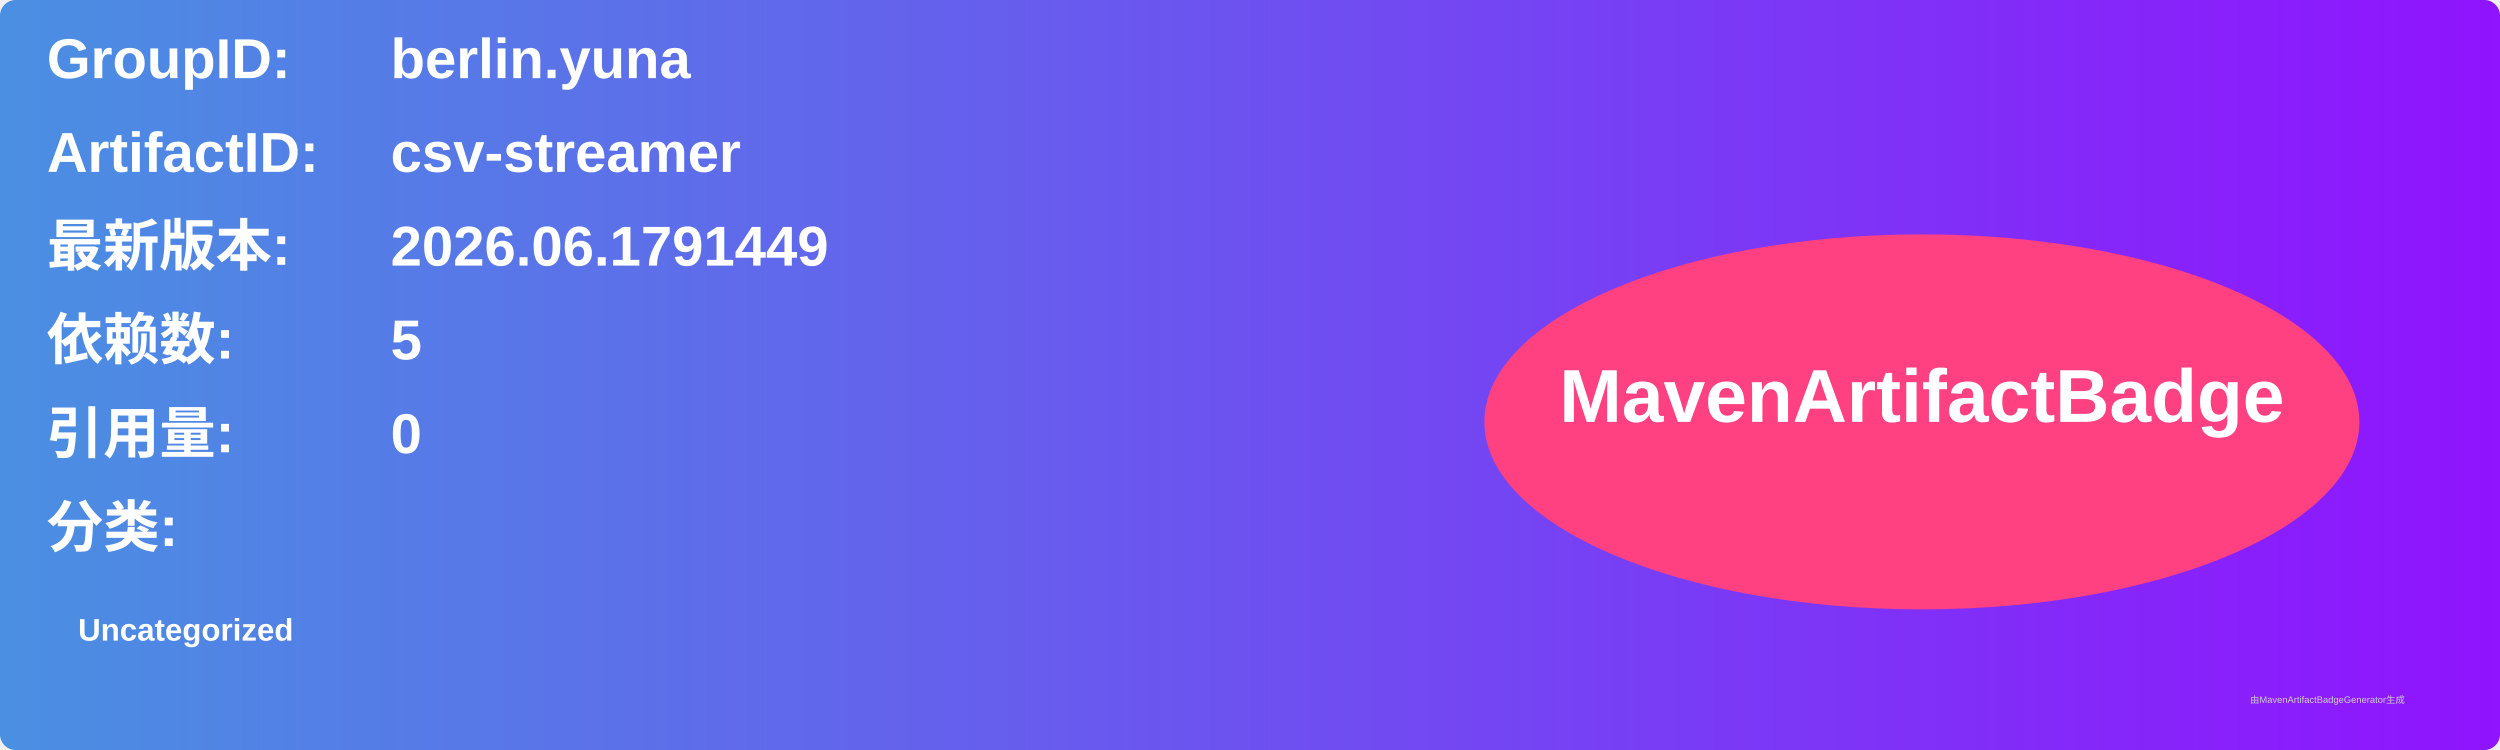
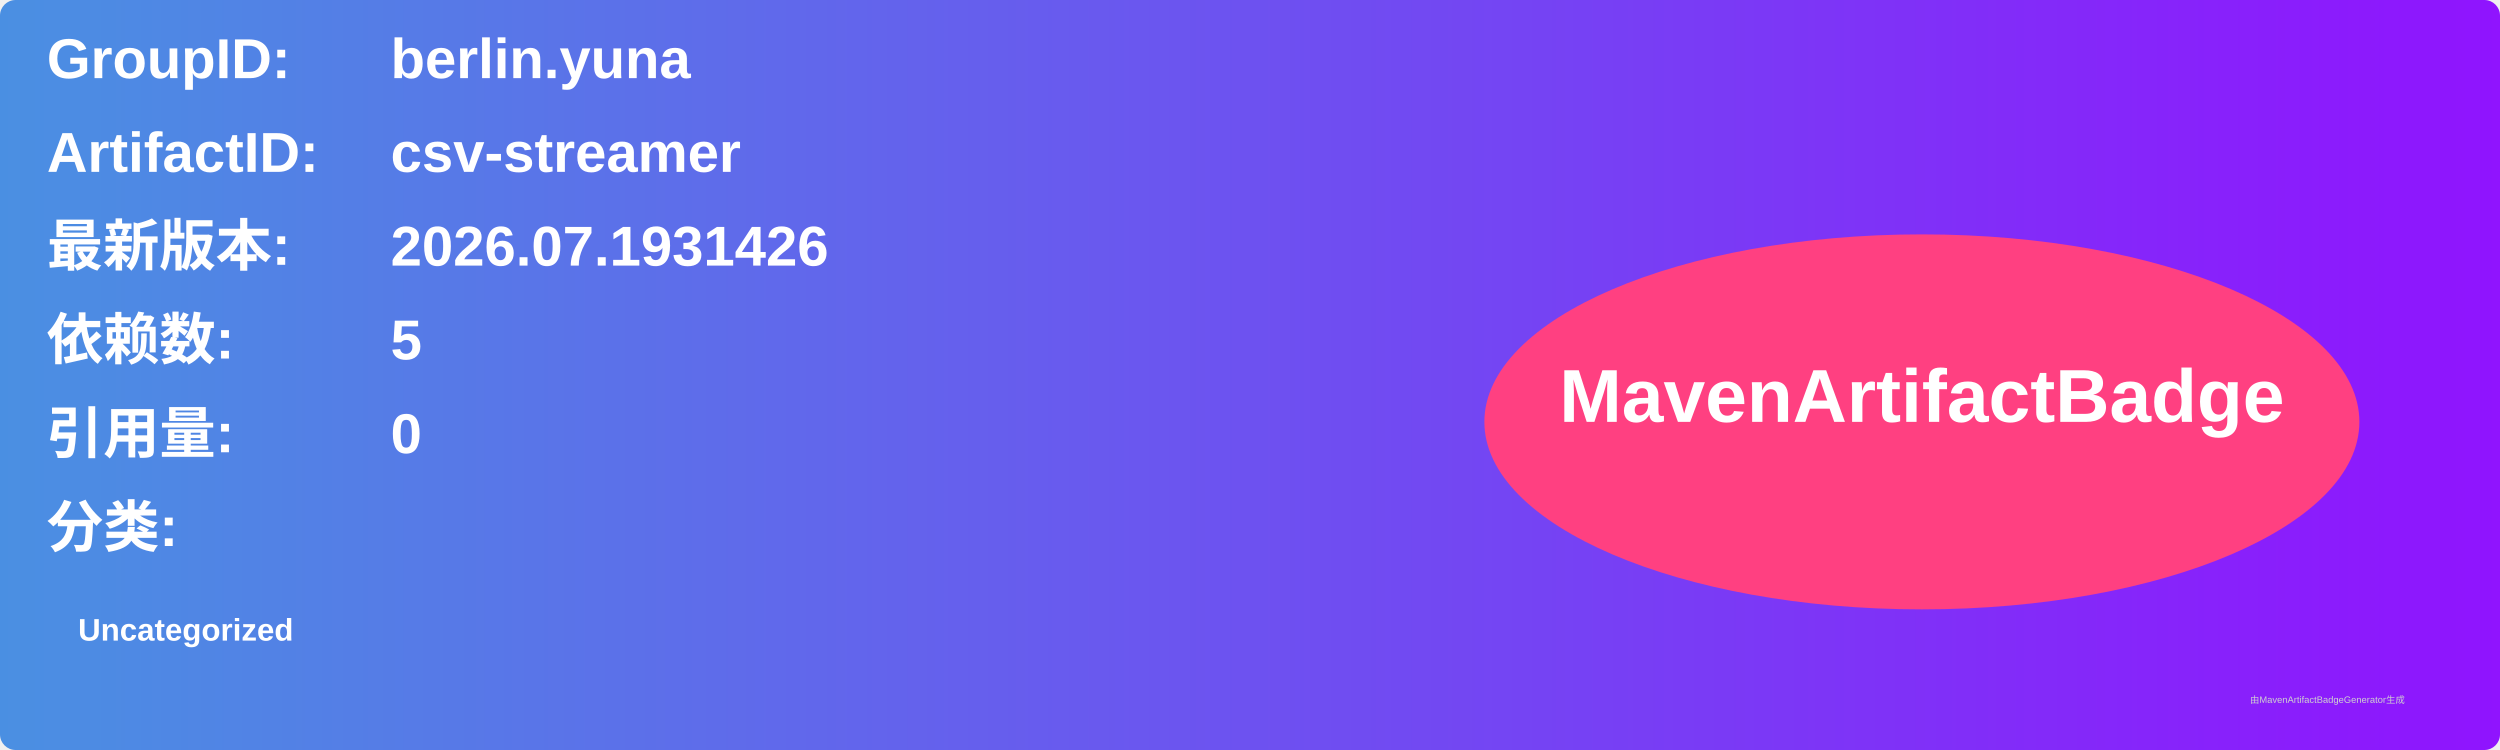
<svg xmlns="http://www.w3.org/2000/svg" width="800" height="240" viewBox="0 0 800 240">
  <linearGradient id="grad" x1="0%" y1="0%" x2="100%" y2="0%">
    <stop offset="0%" stop-color="#4a90e2" />
    <stop offset="100%" stop-color="#9013fe" />
  </linearGradient>
  <rect width="100%" height="100%" rx="5" ry="5" fill="url(#grad)" />
  <g transform="translate(15, 15)">
    <text x="0" y="10" font-family="Arial" font-size="18" fill="white" font-weight="bold" width="260">GroupID:</text>
    <text x="110" y="10" font-family="Arial" font-size="18" fill="white" font-weight="bold" width="460">berlin.yuna</text>
    <text x="0" y="40" font-family="Arial" font-size="18" fill="white" font-weight="bold" width="260">ArtifactID:</text>
    <text x="110" y="40" font-family="Arial" font-size="18" fill="white" font-weight="bold" width="460">csv-streamer</text>
    <text x="0" y="70" font-family="Arial" font-size="18" fill="white" font-weight="bold">最新版本:</text>
    <text x="110" y="70" font-family="Arial" font-size="18" fill="white" font-weight="bold">
-       <tspan font-weight="bold">2026.06.1791449</tspan>
+       <tspan font-weight="bold">2026.07.1931426</tspan>
    </text>
    <text x="0" y="100" font-family="Arial" font-size="18" fill="white" font-weight="bold">依赖数: </text>
    <text x="110" y="100" font-family="Arial" font-size="18" fill="white">
      <tspan font-weight="bold">5</tspan>
    </text>
    <text x="0" y="130" font-family="Arial" font-size="18" fill="white" font-weight="bold">引用量: </text>
    <text x="110" y="130" font-family="Arial" font-size="18" fill="white">
      <tspan font-weight="bold">0</tspan>
    </text>
    <text x="0" y="160" font-family="Arial" font-size="18" fill="white" font-weight="bold">分类:</text>
    <text x="10" y="190" font-family="Arial" font-size="10" fill="white">
      <tspan font-weight="bold">Uncategorized</tspan>
    </text>
    <ellipse cx="600" cy="120" rx="140" ry="60" fill="#ff4081" />
    <text x="600" y="120" text-anchor="middle" font-family="Arial" font-size="24" fill="white" font-weight="bold">MavenArtifactBadge</text>
  </g>
  <text x="720" y="225" font-family="Arial" font-size="3" fill="#d0d0d0">由MavenArtifactBadgeGenerator生成</text>
</svg>
